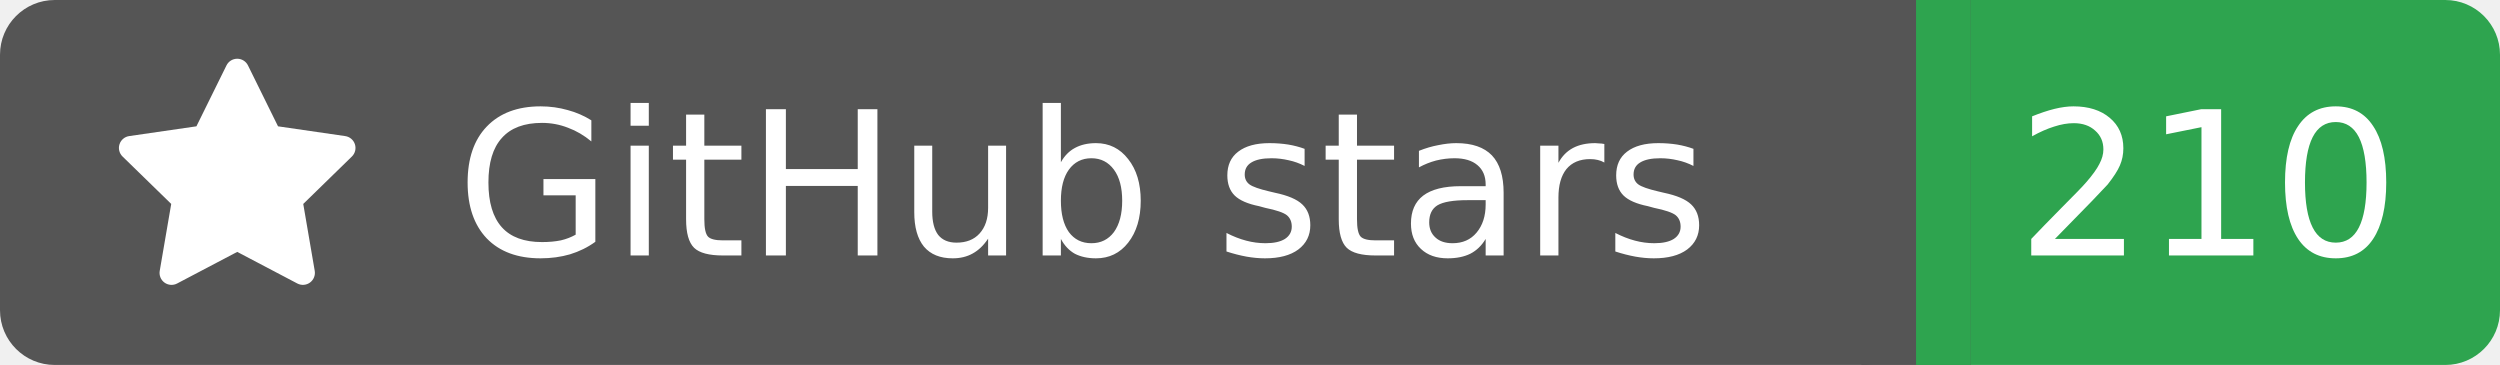
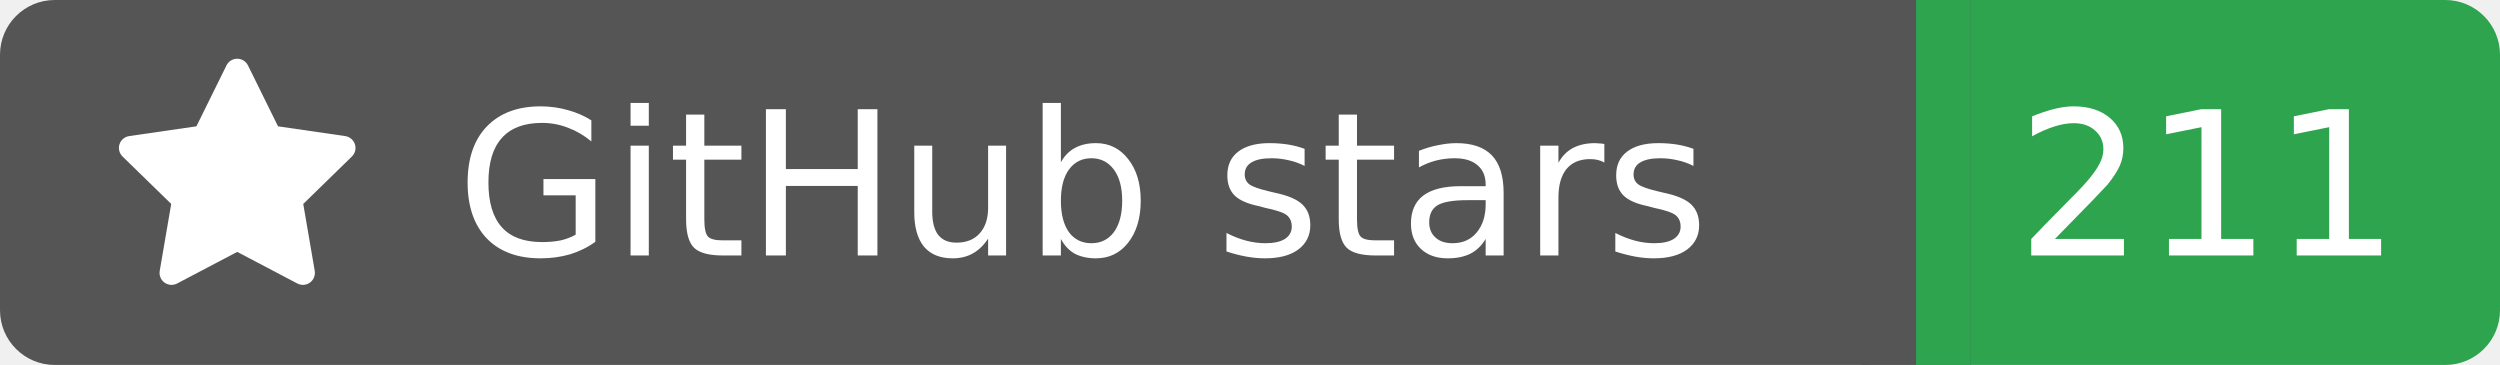
<svg xmlns="http://www.w3.org/2000/svg" width="137" height="20">
  <rect width="105" height="20" rx="3" fill="#555555" />
  <rect x="105" width="32" height="20" rx="3" fill="#2ea44f" />
  <rect x="102" width="6" height="20" fill="#555555" />
  <rect x="105" width="3" height="20" fill="#2ea44f" />
  <g transform="translate(6.0,3.0) scale(0.875)">
    <path d="M8 .25a.75.75 0 0 1 .673.418l1.882 3.815 4.21.612a.75.75 0 0 1 .416 1.279l-3.046 2.97.719 4.192a.751.751 0 0 1-1.088.791L8 12.347l-3.766 1.98a.75.75 0 0 1-1.088-.79l.72-4.194L.818 6.374a.75.75 0 0 1 .416-1.28l4.21-.611L7.327.668A.75.75 0 0 1 8 .25Z" fill="#fff" />
  </g>
  <text x="25" y="14.0" fill="#fff" font-family="Verdana,Geneva,DejaVu Sans,sans-serif" font-size="11" font-weight="normal" font-style="normal">GitHub stars</text>
-   <text x="121" y="14.0" fill="#fff" font-family="Verdana,Geneva,DejaVu Sans,sans-serif" font-size="11" font-weight="normal" font-style="normal" text-anchor="middle">210</text>
+   <text x="121" y="14.0" fill="#fff" font-family="Verdana,Geneva,DejaVu Sans,sans-serif" font-size="11" font-weight="normal" font-style="normal" text-anchor="middle">211</text>
</svg>
